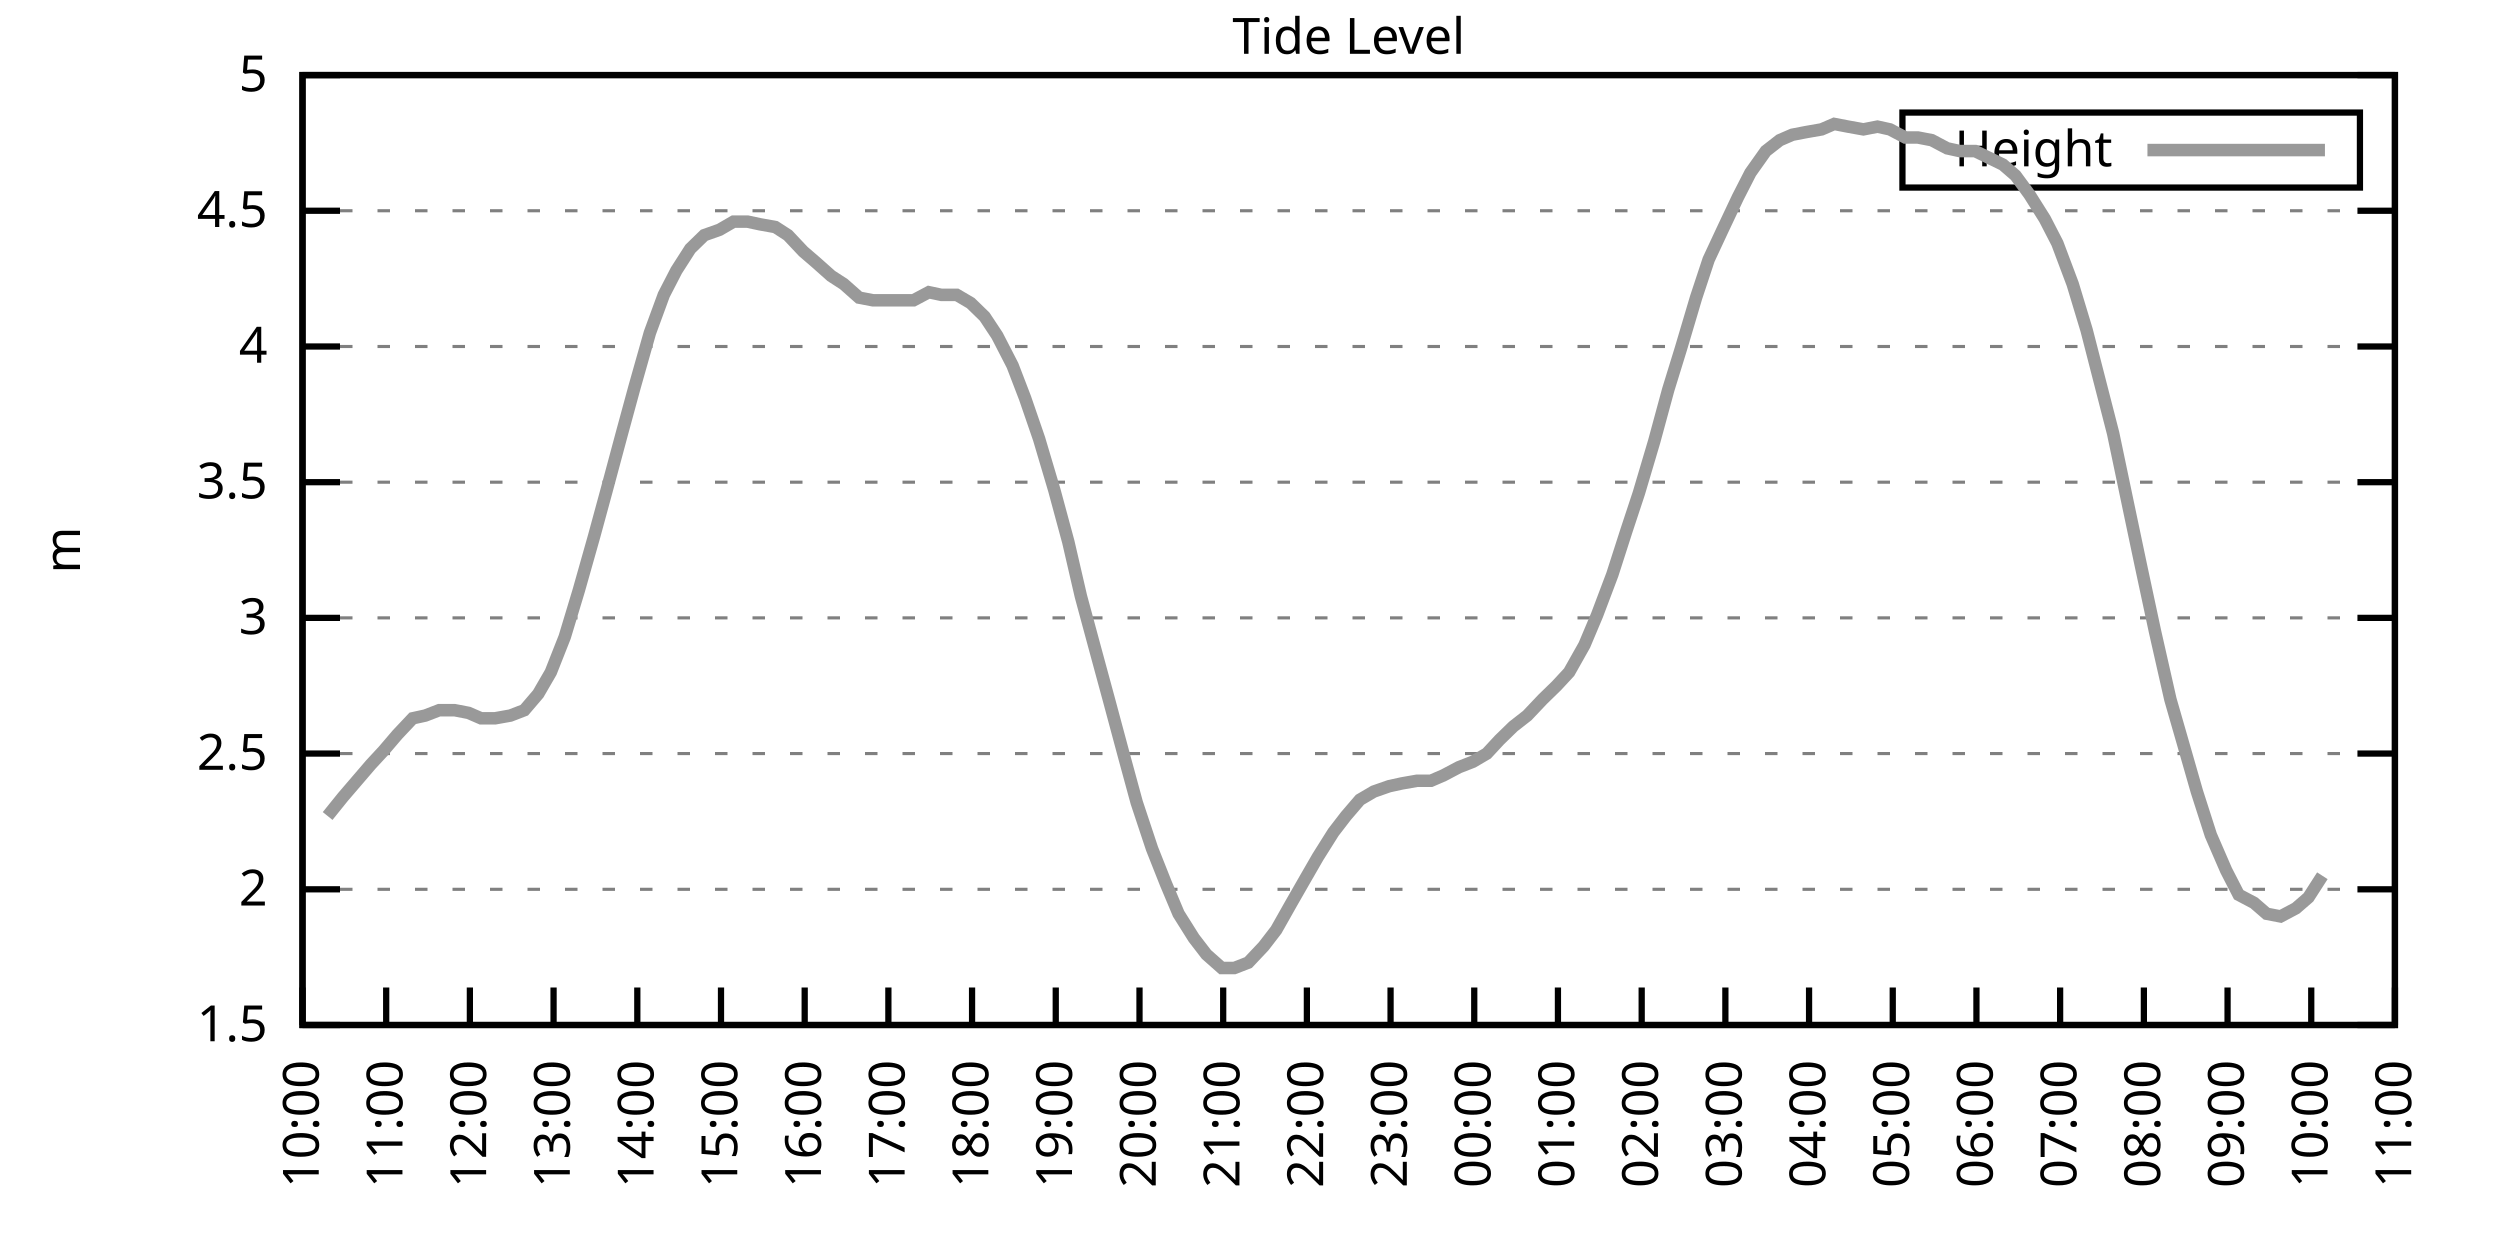
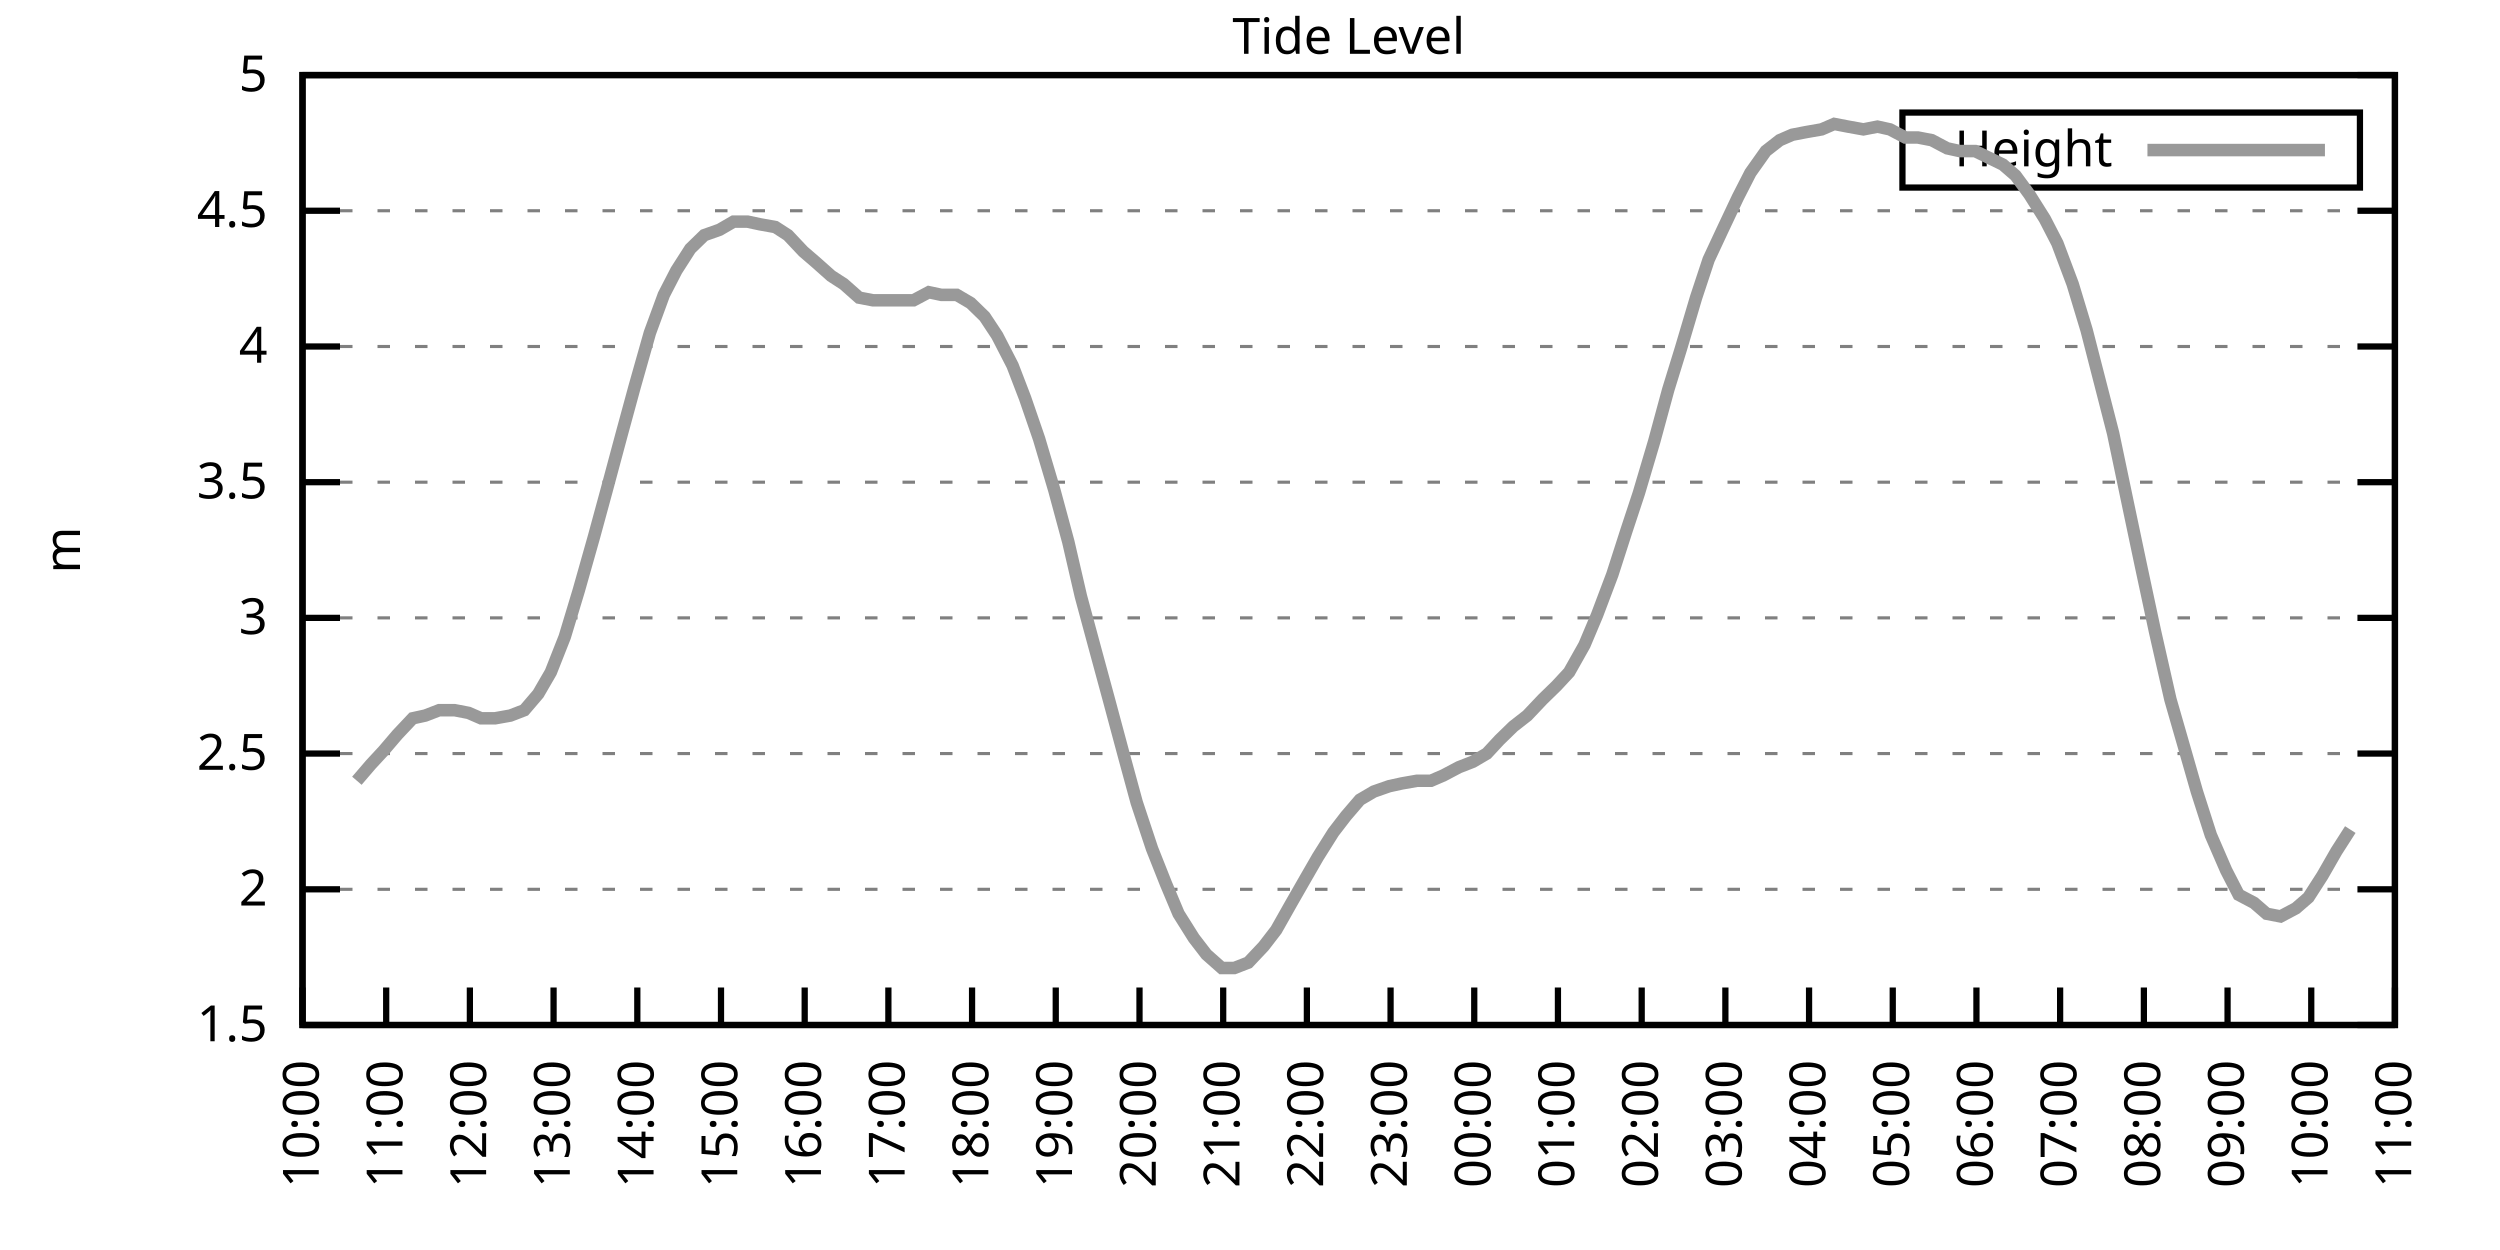
<svg xmlns="http://www.w3.org/2000/svg" xmlns:xlink="http://www.w3.org/1999/xlink" width="400" height="200" viewBox="0 0 400 200">
  <g id="gnuplot_canvas">
    <rect x="0" y="0" width="400" height="200" fill="none" />
    <defs>
      <circle id="gpDot" r="0.5" stroke-width="0.5" stroke="currentColor" />
      <path id="gpPt0" stroke-width="0.333" stroke="currentColor" d="M-1,0 h2 M0,-1 v2" />
      <path id="gpPt1" stroke-width="0.333" stroke="currentColor" d="M-1,-1 L1,1 M1,-1 L-1,1" />
      <path id="gpPt2" stroke-width="0.333" stroke="currentColor" d="M-1,0 L1,0 M0,-1 L0,1 M-1,-1 L1,1 M-1,1 L1,-1" />
      <rect id="gpPt3" stroke-width="0.333" stroke="currentColor" x="-1" y="-1" width="2" height="2" />
      <rect id="gpPt4" stroke-width="0.333" stroke="currentColor" fill="currentColor" x="-1" y="-1" width="2" height="2" />
      <circle id="gpPt5" stroke-width="0.333" stroke="currentColor" cx="0" cy="0" r="1" />
      <use xlink:href="#gpPt5" id="gpPt6" fill="currentColor" stroke="none" />
      <path id="gpPt7" stroke-width="0.333" stroke="currentColor" d="M0,-1.33 L-1.33,0.67 L1.33,0.67 z" />
      <use xlink:href="#gpPt7" id="gpPt8" fill="currentColor" stroke="none" />
      <use xlink:href="#gpPt7" id="gpPt9" stroke="currentColor" transform="rotate(180)" />
      <use xlink:href="#gpPt9" id="gpPt10" fill="currentColor" stroke="none" />
      <use xlink:href="#gpPt3" id="gpPt11" stroke="currentColor" transform="rotate(45)" />
      <use xlink:href="#gpPt11" id="gpPt12" fill="currentColor" stroke="none" />
      <path id="gpPt13" stroke-width="0.333" stroke="currentColor" d="M0,1.330 L1.265,0.411 L0.782,-1.067 L-0.782,-1.076 L-1.265,0.411 z" />
      <use xlink:href="#gpPt13" id="gpPt14" fill="currentColor" stroke="none" />
      <filter id="textbox" filterUnits="objectBoundingBox" x="0" y="0" height="1" width="1">
        <feFlood flood-color="white" flood-opacity="1" result="bgnd" />
        <feComposite in="SourceGraphic" in2="bgnd" operator="atop" />
      </filter>
      <filter id="greybox" filterUnits="objectBoundingBox" x="0" y="0" height="1" width="1">
        <feFlood flood-color="lightgrey" flood-opacity="1" result="grey" />
        <feComposite in="SourceGraphic" in2="grey" operator="atop" />
      </filter>
    </defs>
    <g fill="none" color="white" stroke="currentColor" stroke-width="1.00" stroke-linecap="butt" stroke-linejoin="miter">
</g>
    <g fill="none" color="black" stroke="currentColor" stroke-width="1.00" stroke-linecap="butt" stroke-linejoin="miter">
      <g stroke="none" shape-rendering="crispEdges">
        <polygon fill="rgb(255, 255, 255)" points="48.40,164.00 383.18,164.00 383.18,12.02 48.40,12.02 " />
      </g>
    </g>
    <g fill="none" color="black" stroke="currentColor" stroke-width="1.00" stroke-linecap="butt" stroke-linejoin="miter">
</g>
    <g fill="none" color="black" stroke="black" stroke-width="0.50" stroke-linecap="butt" stroke-linejoin="miter">
</g>
    <g fill="none" color="gray" stroke="currentColor" stroke-width="0.50" stroke-linecap="butt" stroke-linejoin="miter">
      <path stroke="gray" stroke-dasharray="2,4" class="gridline" d="M48.40,164.00 L383.19,164.00  " />
    </g>
    <g fill="none" color="gray" stroke="gray" stroke-width="1.00" stroke-linecap="butt" stroke-linejoin="miter">
</g>
    <g fill="none" color="black" stroke="currentColor" stroke-width="1.00" stroke-linecap="butt" stroke-linejoin="miter">
      <path stroke="black" d="M48.40,164.00 L54.40,164.00 M383.19,164.00 L377.19,164.00  " />
      <g transform="translate(42.80,166.60)" stroke="none" fill="black" font-family="Sans" font-size="8.00" text-anchor="end">
        <text>
          <tspan font-family="Sans"> 1.5</tspan>
        </text>
      </g>
    </g>
    <g fill="none" color="black" stroke="currentColor" stroke-width="1.00" stroke-linecap="butt" stroke-linejoin="miter">
</g>
    <g fill="none" color="black" stroke="black" stroke-width="0.50" stroke-linecap="butt" stroke-linejoin="miter">
</g>
    <g fill="none" color="gray" stroke="currentColor" stroke-width="0.50" stroke-linecap="butt" stroke-linejoin="miter">
      <path stroke="gray" stroke-dasharray="2,4" class="gridline" d="M48.40,142.29 L383.19,142.29  " />
    </g>
    <g fill="none" color="gray" stroke="gray" stroke-width="1.00" stroke-linecap="butt" stroke-linejoin="miter">
</g>
    <g fill="none" color="black" stroke="currentColor" stroke-width="1.00" stroke-linecap="butt" stroke-linejoin="miter">
      <path stroke="black" d="M48.40,142.29 L54.40,142.29 M383.19,142.29 L377.19,142.29  " />
      <g transform="translate(42.80,144.89)" stroke="none" fill="black" font-family="Sans" font-size="8.00" text-anchor="end">
        <text>
          <tspan font-family="Sans"> 2</tspan>
        </text>
      </g>
    </g>
    <g fill="none" color="black" stroke="currentColor" stroke-width="1.00" stroke-linecap="butt" stroke-linejoin="miter">
</g>
    <g fill="none" color="black" stroke="black" stroke-width="0.50" stroke-linecap="butt" stroke-linejoin="miter">
</g>
    <g fill="none" color="gray" stroke="currentColor" stroke-width="0.50" stroke-linecap="butt" stroke-linejoin="miter">
      <path stroke="gray" stroke-dasharray="2,4" class="gridline" d="M48.40,120.57 L383.19,120.57  " />
    </g>
    <g fill="none" color="gray" stroke="gray" stroke-width="1.00" stroke-linecap="butt" stroke-linejoin="miter">
</g>
    <g fill="none" color="black" stroke="currentColor" stroke-width="1.00" stroke-linecap="butt" stroke-linejoin="miter">
      <path stroke="black" d="M48.40,120.57 L54.40,120.57 M383.19,120.57 L377.19,120.57  " />
      <g transform="translate(42.80,123.17)" stroke="none" fill="black" font-family="Sans" font-size="8.00" text-anchor="end">
        <text>
          <tspan font-family="Sans"> 2.5</tspan>
        </text>
      </g>
    </g>
    <g fill="none" color="black" stroke="currentColor" stroke-width="1.00" stroke-linecap="butt" stroke-linejoin="miter">
</g>
    <g fill="none" color="black" stroke="black" stroke-width="0.50" stroke-linecap="butt" stroke-linejoin="miter">
</g>
    <g fill="none" color="gray" stroke="currentColor" stroke-width="0.50" stroke-linecap="butt" stroke-linejoin="miter">
      <path stroke="gray" stroke-dasharray="2,4" class="gridline" d="M48.40,98.86 L383.19,98.86  " />
    </g>
    <g fill="none" color="gray" stroke="gray" stroke-width="1.00" stroke-linecap="butt" stroke-linejoin="miter">
</g>
    <g fill="none" color="black" stroke="currentColor" stroke-width="1.00" stroke-linecap="butt" stroke-linejoin="miter">
      <path stroke="black" d="M48.40,98.86 L54.40,98.86 M383.19,98.86 L377.19,98.86  " />
      <g transform="translate(42.80,101.46)" stroke="none" fill="black" font-family="Sans" font-size="8.00" text-anchor="end">
        <text>
          <tspan font-family="Sans"> 3</tspan>
        </text>
      </g>
    </g>
    <g fill="none" color="black" stroke="currentColor" stroke-width="1.00" stroke-linecap="butt" stroke-linejoin="miter">
</g>
    <g fill="none" color="black" stroke="black" stroke-width="0.50" stroke-linecap="butt" stroke-linejoin="miter">
</g>
    <g fill="none" color="gray" stroke="currentColor" stroke-width="0.50" stroke-linecap="butt" stroke-linejoin="miter">
      <path stroke="gray" stroke-dasharray="2,4" class="gridline" d="M48.40,77.15 L383.19,77.15  " />
    </g>
    <g fill="none" color="gray" stroke="gray" stroke-width="1.00" stroke-linecap="butt" stroke-linejoin="miter">
</g>
    <g fill="none" color="black" stroke="currentColor" stroke-width="1.00" stroke-linecap="butt" stroke-linejoin="miter">
      <path stroke="black" d="M48.40,77.15 L54.40,77.15 M383.19,77.15 L377.19,77.15  " />
      <g transform="translate(42.80,79.75)" stroke="none" fill="black" font-family="Sans" font-size="8.00" text-anchor="end">
        <text>
          <tspan font-family="Sans"> 3.5</tspan>
        </text>
      </g>
    </g>
    <g fill="none" color="black" stroke="currentColor" stroke-width="1.00" stroke-linecap="butt" stroke-linejoin="miter">
</g>
    <g fill="none" color="black" stroke="black" stroke-width="0.50" stroke-linecap="butt" stroke-linejoin="miter">
</g>
    <g fill="none" color="gray" stroke="currentColor" stroke-width="0.50" stroke-linecap="butt" stroke-linejoin="miter">
      <path stroke="gray" stroke-dasharray="2,4" class="gridline" d="M48.40,55.44 L383.19,55.44  " />
    </g>
    <g fill="none" color="gray" stroke="gray" stroke-width="1.00" stroke-linecap="butt" stroke-linejoin="miter">
</g>
    <g fill="none" color="black" stroke="currentColor" stroke-width="1.00" stroke-linecap="butt" stroke-linejoin="miter">
      <path stroke="black" d="M48.40,55.44 L54.40,55.44 M383.19,55.44 L377.19,55.44  " />
      <g transform="translate(42.80,58.04)" stroke="none" fill="black" font-family="Sans" font-size="8.00" text-anchor="end">
        <text>
          <tspan font-family="Sans"> 4</tspan>
        </text>
      </g>
    </g>
    <g fill="none" color="black" stroke="currentColor" stroke-width="1.00" stroke-linecap="butt" stroke-linejoin="miter">
</g>
    <g fill="none" color="black" stroke="black" stroke-width="0.50" stroke-linecap="butt" stroke-linejoin="miter">
</g>
    <g fill="none" color="gray" stroke="currentColor" stroke-width="0.50" stroke-linecap="butt" stroke-linejoin="miter">
      <path stroke="gray" stroke-dasharray="2,4" class="gridline" d="M48.40,33.72 L383.19,33.72  " />
    </g>
    <g fill="none" color="gray" stroke="gray" stroke-width="1.00" stroke-linecap="butt" stroke-linejoin="miter">
</g>
    <g fill="none" color="black" stroke="currentColor" stroke-width="1.00" stroke-linecap="butt" stroke-linejoin="miter">
      <path stroke="black" d="M48.40,33.72 L54.40,33.72 M383.19,33.72 L377.19,33.72  " />
      <g transform="translate(42.80,36.32)" stroke="none" fill="black" font-family="Sans" font-size="8.00" text-anchor="end">
        <text>
          <tspan font-family="Sans"> 4.5</tspan>
        </text>
      </g>
    </g>
    <g fill="none" color="black" stroke="currentColor" stroke-width="1.00" stroke-linecap="butt" stroke-linejoin="miter">
</g>
    <g fill="none" color="black" stroke="black" stroke-width="0.50" stroke-linecap="butt" stroke-linejoin="miter">
</g>
    <g fill="none" color="gray" stroke="currentColor" stroke-width="0.50" stroke-linecap="butt" stroke-linejoin="miter">
      <path stroke="gray" stroke-dasharray="2,4" class="gridline" d="M48.40,12.01 L383.19,12.01  " />
    </g>
    <g fill="none" color="gray" stroke="gray" stroke-width="1.00" stroke-linecap="butt" stroke-linejoin="miter">
</g>
    <g fill="none" color="black" stroke="currentColor" stroke-width="1.00" stroke-linecap="butt" stroke-linejoin="miter">
      <path stroke="black" d="M48.40,12.01 L54.40,12.01 M383.19,12.01 L377.19,12.01  " />
      <g transform="translate(42.80,14.61)" stroke="none" fill="black" font-family="Sans" font-size="8.00" text-anchor="end">
        <text>
          <tspan font-family="Sans"> 5</tspan>
        </text>
      </g>
    </g>
    <g fill="none" color="black" stroke="currentColor" stroke-width="1.00" stroke-linecap="butt" stroke-linejoin="miter">
      <path stroke="black" d="M48.40,164.00 L48.40,158.00  " />
      <g transform="translate(51.00,169.60) rotate(270.00)" stroke="none" fill="black" font-family="Sans" font-size="8.00" text-anchor="end">
        <text>
          <tspan font-family="Sans">10:00</tspan>
        </text>
      </g>
    </g>
    <g fill="none" color="black" stroke="currentColor" stroke-width="1.00" stroke-linecap="butt" stroke-linejoin="miter">
      <path stroke="black" d="M61.79,164.00 L61.79,158.00  " />
      <g transform="translate(64.39,169.60) rotate(270.00)" stroke="none" fill="black" font-family="Sans" font-size="8.00" text-anchor="end">
        <text>
          <tspan font-family="Sans">11:00</tspan>
        </text>
      </g>
    </g>
    <g fill="none" color="black" stroke="currentColor" stroke-width="1.00" stroke-linecap="butt" stroke-linejoin="miter">
      <path stroke="black" d="M75.18,164.00 L75.18,158.00  " />
      <g transform="translate(77.78,169.60) rotate(270.00)" stroke="none" fill="black" font-family="Sans" font-size="8.00" text-anchor="end">
        <text>
          <tspan font-family="Sans">12:00</tspan>
        </text>
      </g>
    </g>
    <g fill="none" color="black" stroke="currentColor" stroke-width="1.00" stroke-linecap="butt" stroke-linejoin="miter">
      <path stroke="black" d="M88.57,164.00 L88.57,158.00  " />
      <g transform="translate(91.17,169.60) rotate(270.00)" stroke="none" fill="black" font-family="Sans" font-size="8.00" text-anchor="end">
        <text>
          <tspan font-family="Sans">13:00</tspan>
        </text>
      </g>
    </g>
    <g fill="none" color="black" stroke="currentColor" stroke-width="1.00" stroke-linecap="butt" stroke-linejoin="miter">
      <path stroke="black" d="M101.97,164.00 L101.97,158.00  " />
      <g transform="translate(104.57,169.60) rotate(270.00)" stroke="none" fill="black" font-family="Sans" font-size="8.00" text-anchor="end">
        <text>
          <tspan font-family="Sans">14:00</tspan>
        </text>
      </g>
    </g>
    <g fill="none" color="black" stroke="currentColor" stroke-width="1.00" stroke-linecap="butt" stroke-linejoin="miter">
      <path stroke="black" d="M115.36,164.00 L115.36,158.00  " />
      <g transform="translate(117.96,169.60) rotate(270.00)" stroke="none" fill="black" font-family="Sans" font-size="8.00" text-anchor="end">
        <text>
          <tspan font-family="Sans">15:00</tspan>
        </text>
      </g>
    </g>
    <g fill="none" color="black" stroke="currentColor" stroke-width="1.00" stroke-linecap="butt" stroke-linejoin="miter">
      <path stroke="black" d="M128.75,164.00 L128.75,158.00  " />
      <g transform="translate(131.35,169.60) rotate(270.00)" stroke="none" fill="black" font-family="Sans" font-size="8.00" text-anchor="end">
        <text>
          <tspan font-family="Sans">16:00</tspan>
        </text>
      </g>
    </g>
    <g fill="none" color="black" stroke="currentColor" stroke-width="1.00" stroke-linecap="butt" stroke-linejoin="miter">
      <path stroke="black" d="M142.14,164.00 L142.14,158.00  " />
      <g transform="translate(144.74,169.60) rotate(270.00)" stroke="none" fill="black" font-family="Sans" font-size="8.00" text-anchor="end">
        <text>
          <tspan font-family="Sans">17:00</tspan>
        </text>
      </g>
    </g>
    <g fill="none" color="black" stroke="currentColor" stroke-width="1.00" stroke-linecap="butt" stroke-linejoin="miter">
      <path stroke="black" d="M155.53,164.00 L155.53,158.00  " />
      <g transform="translate(158.13,169.60) rotate(270.00)" stroke="none" fill="black" font-family="Sans" font-size="8.00" text-anchor="end">
        <text>
          <tspan font-family="Sans">18:00</tspan>
        </text>
      </g>
    </g>
    <g fill="none" color="black" stroke="currentColor" stroke-width="1.00" stroke-linecap="butt" stroke-linejoin="miter">
      <path stroke="black" d="M168.92,164.00 L168.92,158.00  " />
      <g transform="translate(171.52,169.60) rotate(270.00)" stroke="none" fill="black" font-family="Sans" font-size="8.00" text-anchor="end">
        <text>
          <tspan font-family="Sans">19:00</tspan>
        </text>
      </g>
    </g>
    <g fill="none" color="black" stroke="currentColor" stroke-width="1.00" stroke-linecap="butt" stroke-linejoin="miter">
      <path stroke="black" d="M182.32,164.00 L182.32,158.00  " />
      <g transform="translate(184.92,169.60) rotate(270.00)" stroke="none" fill="black" font-family="Sans" font-size="8.00" text-anchor="end">
        <text>
          <tspan font-family="Sans">20:00</tspan>
        </text>
      </g>
    </g>
    <g fill="none" color="black" stroke="currentColor" stroke-width="1.00" stroke-linecap="butt" stroke-linejoin="miter">
      <path stroke="black" d="M195.71,164.00 L195.71,158.00  " />
      <g transform="translate(198.31,169.60) rotate(270.00)" stroke="none" fill="black" font-family="Sans" font-size="8.00" text-anchor="end">
        <text>
          <tspan font-family="Sans">21:00</tspan>
        </text>
      </g>
    </g>
    <g fill="none" color="black" stroke="currentColor" stroke-width="1.00" stroke-linecap="butt" stroke-linejoin="miter">
      <path stroke="black" d="M209.10,164.00 L209.10,158.00  " />
      <g transform="translate(211.70,169.60) rotate(270.00)" stroke="none" fill="black" font-family="Sans" font-size="8.00" text-anchor="end">
        <text>
          <tspan font-family="Sans">22:00</tspan>
        </text>
      </g>
    </g>
    <g fill="none" color="black" stroke="currentColor" stroke-width="1.00" stroke-linecap="butt" stroke-linejoin="miter">
      <path stroke="black" d="M222.49,164.00 L222.49,158.00  " />
      <g transform="translate(225.09,169.60) rotate(270.00)" stroke="none" fill="black" font-family="Sans" font-size="8.00" text-anchor="end">
        <text>
          <tspan font-family="Sans">23:00</tspan>
        </text>
      </g>
    </g>
    <g fill="none" color="black" stroke="currentColor" stroke-width="1.00" stroke-linecap="butt" stroke-linejoin="miter">
      <path stroke="black" d="M235.88,164.00 L235.88,158.00  " />
      <g transform="translate(238.48,169.60) rotate(270.00)" stroke="none" fill="black" font-family="Sans" font-size="8.00" text-anchor="end">
        <text>
          <tspan font-family="Sans">00:00</tspan>
        </text>
      </g>
    </g>
    <g fill="none" color="black" stroke="currentColor" stroke-width="1.00" stroke-linecap="butt" stroke-linejoin="miter">
      <path stroke="black" d="M249.27,164.00 L249.27,158.00  " />
      <g transform="translate(251.87,169.60) rotate(270.00)" stroke="none" fill="black" font-family="Sans" font-size="8.00" text-anchor="end">
        <text>
          <tspan font-family="Sans">01:00</tspan>
        </text>
      </g>
    </g>
    <g fill="none" color="black" stroke="currentColor" stroke-width="1.00" stroke-linecap="butt" stroke-linejoin="miter">
      <path stroke="black" d="M262.67,164.00 L262.67,158.00  " />
      <g transform="translate(265.27,169.60) rotate(270.00)" stroke="none" fill="black" font-family="Sans" font-size="8.00" text-anchor="end">
        <text>
          <tspan font-family="Sans">02:00</tspan>
        </text>
      </g>
    </g>
    <g fill="none" color="black" stroke="currentColor" stroke-width="1.00" stroke-linecap="butt" stroke-linejoin="miter">
      <path stroke="black" d="M276.06,164.00 L276.06,158.00  " />
      <g transform="translate(278.66,169.60) rotate(270.00)" stroke="none" fill="black" font-family="Sans" font-size="8.00" text-anchor="end">
        <text>
          <tspan font-family="Sans">03:00</tspan>
        </text>
      </g>
    </g>
    <g fill="none" color="black" stroke="currentColor" stroke-width="1.00" stroke-linecap="butt" stroke-linejoin="miter">
      <path stroke="black" d="M289.45,164.00 L289.45,158.00  " />
      <g transform="translate(292.05,169.60) rotate(270.00)" stroke="none" fill="black" font-family="Sans" font-size="8.00" text-anchor="end">
        <text>
          <tspan font-family="Sans">04:00</tspan>
        </text>
      </g>
    </g>
    <g fill="none" color="black" stroke="currentColor" stroke-width="1.00" stroke-linecap="butt" stroke-linejoin="miter">
      <path stroke="black" d="M302.84,164.00 L302.84,158.00  " />
      <g transform="translate(305.44,169.60) rotate(270.00)" stroke="none" fill="black" font-family="Sans" font-size="8.00" text-anchor="end">
        <text>
          <tspan font-family="Sans">05:00</tspan>
        </text>
      </g>
    </g>
    <g fill="none" color="black" stroke="currentColor" stroke-width="1.00" stroke-linecap="butt" stroke-linejoin="miter">
      <path stroke="black" d="M316.23,164.00 L316.23,158.00  " />
      <g transform="translate(318.83,169.60) rotate(270.00)" stroke="none" fill="black" font-family="Sans" font-size="8.00" text-anchor="end">
        <text>
          <tspan font-family="Sans">06:00</tspan>
        </text>
      </g>
    </g>
    <g fill="none" color="black" stroke="currentColor" stroke-width="1.00" stroke-linecap="butt" stroke-linejoin="miter">
      <path stroke="black" d="M329.62,164.00 L329.62,158.00  " />
      <g transform="translate(332.22,169.60) rotate(270.00)" stroke="none" fill="black" font-family="Sans" font-size="8.00" text-anchor="end">
        <text>
          <tspan font-family="Sans">07:00</tspan>
        </text>
      </g>
    </g>
    <g fill="none" color="black" stroke="currentColor" stroke-width="1.00" stroke-linecap="butt" stroke-linejoin="miter">
      <path stroke="black" d="M343.02,164.00 L343.02,158.00  " />
      <g transform="translate(345.62,169.60) rotate(270.00)" stroke="none" fill="black" font-family="Sans" font-size="8.00" text-anchor="end">
        <text>
          <tspan font-family="Sans">08:00</tspan>
        </text>
      </g>
    </g>
    <g fill="none" color="black" stroke="currentColor" stroke-width="1.00" stroke-linecap="butt" stroke-linejoin="miter">
      <path stroke="black" d="M356.41,164.00 L356.41,158.00  " />
      <g transform="translate(359.01,169.60) rotate(270.00)" stroke="none" fill="black" font-family="Sans" font-size="8.00" text-anchor="end">
        <text>
          <tspan font-family="Sans">09:00</tspan>
        </text>
      </g>
    </g>
    <g fill="none" color="black" stroke="currentColor" stroke-width="1.00" stroke-linecap="butt" stroke-linejoin="miter">
      <path stroke="black" d="M369.80,164.00 L369.80,158.00  " />
      <g transform="translate(372.40,169.60) rotate(270.00)" stroke="none" fill="black" font-family="Sans" font-size="8.00" text-anchor="end">
        <text>
          <tspan font-family="Sans">10:00</tspan>
        </text>
      </g>
    </g>
    <g fill="none" color="black" stroke="currentColor" stroke-width="1.00" stroke-linecap="butt" stroke-linejoin="miter">
      <path stroke="black" d="M383.19,164.00 L383.19,158.00  " />
      <g transform="translate(385.79,169.60) rotate(270.00)" stroke="none" fill="black" font-family="Sans" font-size="8.00" text-anchor="end">
        <text>
          <tspan font-family="Sans">11:00</tspan>
        </text>
      </g>
    </g>
    <g fill="none" color="black" stroke="currentColor" stroke-width="1.00" stroke-linecap="butt" stroke-linejoin="miter">
</g>
    <g fill="none" color="black" stroke="currentColor" stroke-width="1.00" stroke-linecap="butt" stroke-linejoin="miter">
      <path stroke="black" d="M48.40,12.01 L48.40,164.00 L383.19,164.00 L383.19,12.01 L48.40,12.01 Z  " />
    </g>
    <g fill="none" color="black" stroke="currentColor" stroke-width="1.00" stroke-linecap="butt" stroke-linejoin="miter">
</g>
    <g fill="none" color="black" stroke="currentColor" stroke-width="1.00" stroke-linecap="butt" stroke-linejoin="miter">
      <path stroke="black" d="M304.39,30.01 L304.39,18.01 L377.59,18.01 L377.59,30.01 L304.39,30.01 Z  " />
    </g>
    <g id="Tide_level_plot_1">
      <g fill="none" color="white" stroke="black" stroke-width="2.00" stroke-linecap="butt" stroke-linejoin="miter">
</g>
      <g fill="none" color="black" stroke="currentColor" stroke-width="2.00" stroke-linecap="butt" stroke-linejoin="miter">
        <g transform="translate(337.99,26.61)" stroke="none" fill="black" font-family="Sans" font-size="8.00" text-anchor="end">
          <text>
            <tspan font-family="Sans">Height</tspan>
          </text>
        </g>
      </g>
      <g fill="none" color="black" stroke="currentColor" stroke-width="2.00" stroke-linecap="butt" stroke-linejoin="miter">
-         <path stroke="rgb(153, 153, 153)" d="M343.59,24.01 L371.99,24.01 M52.42,130.56 L54.87,127.52 L57.10,124.92 L59.34,122.31 L61.35,120.14 L63.58,117.53   L66.03,114.93 L68.04,114.49 L70.27,113.63 L72.73,113.63 L74.96,114.06 L76.97,114.93 L79.20,114.93 L81.66,114.49   L83.89,113.63 L86.12,111.02 L88.13,107.55 L90.36,101.90 L92.59,94.52 L95.05,85.83 L97.06,78.45 L99.51,69.33   L101.52,61.95 L103.98,53.26 L106.21,47.18 L108.22,43.28 L110.45,39.80 L112.68,37.63 L115.13,36.76 L117.37,35.46   L119.60,35.46 L121.61,35.89 L124.06,36.33 L126.07,37.63 L128.53,40.24 L130.54,41.97 L132.99,44.15 L135.00,45.45   L137.45,47.62 L139.69,48.05 L141.69,48.05 L144.15,48.05 L146.16,48.05 L148.61,46.75 L150.62,47.18 L153.08,47.18   L155.31,48.49 L157.54,50.66 L159.55,53.70 L162.01,58.48 L164.01,63.69 L166.25,70.20 L168.70,78.45 L170.93,86.70   L172.94,95.39 L175.17,103.64 L177.41,111.89 L179.86,121.01 L181.87,128.39 L184.32,135.77 L186.56,141.42 L188.57,146.20   L191.02,150.10 L193.03,152.71 L195.48,154.88 L197.49,154.88 L199.73,154.01 L202.18,151.41 L204.19,148.80 L206.64,144.46   L208.88,140.55 L210.88,137.08 L213.34,133.17 L215.35,130.56 L217.58,127.96 L219.81,126.65 L222.27,125.79 L224.28,125.35   L226.73,124.92 L228.96,124.92 L230.97,124.05 L233.43,122.75 L235.66,121.88 L237.89,120.57 L239.90,118.40 L242.13,116.23   L244.36,114.49 L246.82,111.89 L249.05,109.72 L251.06,107.55 L253.51,103.20 L255.52,98.43 L257.98,91.91 L260.21,84.97   L262.22,78.89 L264.67,70.63 L266.91,62.38 L268.92,55.87 L271.37,47.62 L273.38,41.54 L275.61,36.76 L278.07,31.55   L280.07,27.64 L282.53,24.17 L284.76,22.43 L286.77,21.56 L289.00,21.13 L291.46,20.70 L293.47,19.83 L295.70,20.26   L298.15,20.70 L300.39,20.26 L302.39,20.70 L304.85,22.00 L306.86,22.00 L309.09,22.43 L311.54,23.73 L313.55,24.17   L316.01,24.17 L317.79,25.04 L320.47,26.34 L322.48,28.08 L324.71,31.12 L327.17,35.03 L329.18,38.93 L331.63,45.45   L333.86,52.83 L335.87,60.65 L338.10,69.33 L340.56,81.06 L342.57,90.61 L344.80,101.03 L347.26,111.89 L349.26,118.84   L351.50,126.65 L353.73,133.60 L356.18,139.25 L358.19,143.16 L360.65,144.46 L362.66,146.20 L364.89,146.63 L367.34,145.33   L369.35,143.59 L371.58,140.12  " />
+         <path stroke="rgb(153, 153, 153)" d="M343.59,24.01 L371.99,24.01 M57.10,124.92 L59.34,122.31 L61.35,120.14 L63.58,117.53 L66.03,114.93 L68.04,114.49   L70.27,113.63 L72.73,113.63 L74.96,114.06 L76.97,114.93 L79.20,114.93 L81.66,114.49 L83.89,113.63 L86.12,111.02   L88.13,107.55 L90.36,101.90 L92.59,94.52 L95.05,85.83 L97.06,78.45 L99.51,69.33 L101.52,61.95 L103.98,53.26   L106.21,47.18 L108.22,43.28 L110.45,39.80 L112.68,37.63 L115.13,36.76 L117.37,35.46 L119.60,35.46 L121.61,35.89   L124.06,36.33 L126.07,37.63 L128.53,40.24 L130.54,41.97 L132.99,44.15 L135.00,45.45 L137.45,47.62 L139.69,48.05   L141.69,48.05 L144.15,48.05 L146.16,48.05 L148.61,46.75 L150.62,47.18 L153.08,47.18 L155.31,48.49 L157.54,50.66   L159.55,53.70 L162.01,58.48 L164.01,63.69 L166.25,70.20 L168.70,78.45 L170.93,86.70 L172.94,95.39 L175.17,103.64   L177.41,111.89 L179.86,121.01 L181.87,128.39 L184.32,135.77 L186.56,141.42 L188.57,146.20 L191.02,150.10 L193.03,152.71   L195.48,154.88 L197.49,154.88 L199.73,154.01 L202.18,151.41 L204.19,148.80 L206.64,144.46 L208.88,140.55 L210.88,137.08   L213.34,133.17 L215.35,130.56 L217.58,127.96 L219.81,126.65 L222.27,125.79 L224.28,125.35 L226.73,124.92 L228.96,124.92   L230.97,124.05 L233.43,122.75 L235.66,121.88 L237.89,120.57 L239.90,118.40 L242.13,116.23 L244.36,114.49 L246.82,111.89   L249.05,109.72 L251.06,107.55 L253.51,103.20 L255.52,98.43 L257.98,91.91 L260.21,84.97 L262.22,78.89 L264.67,70.63   L266.91,62.38 L268.92,55.87 L271.37,47.62 L273.38,41.54 L275.61,36.76 L278.07,31.55 L280.07,27.64 L282.53,24.17   L284.76,22.43 L286.77,21.56 L289.00,21.13 L291.46,20.70 L293.47,19.83 L295.70,20.26 L298.15,20.70 L300.39,20.26   L302.39,20.70 L304.85,22.00 L306.86,22.00 L309.09,22.43 L311.54,23.73 L313.55,24.17 L316.01,24.17 L317.79,25.04   L320.47,26.34 L322.48,28.08 L324.71,31.12 L327.17,35.03 L329.18,38.93 L331.63,45.45 L333.86,52.83 L335.87,60.65   L338.10,69.33 L340.56,81.06 L342.57,90.61 L344.80,101.03 L347.26,111.89 L349.26,118.84 L351.50,126.65 L353.73,133.60   L356.18,139.25 L358.19,143.16 L360.65,144.46 L362.66,146.20 L364.89,146.63 L367.34,145.33 L369.35,143.59 L371.58,140.12   L373.82,136.21 L376.05,132.73  " />
      </g>
    </g>
    <g fill="none" color="black" stroke="currentColor" stroke-width="2.00" stroke-linecap="butt" stroke-linejoin="miter">
</g>
    <g fill="none" color="black" stroke="black" stroke-width="1.00" stroke-linecap="butt" stroke-linejoin="miter">
</g>
    <g fill="none" color="black" stroke="currentColor" stroke-width="1.00" stroke-linecap="butt" stroke-linejoin="miter">
      <path stroke="black" d="M48.40,12.01 L48.40,164.00 L383.19,164.00 L383.19,12.01 L48.40,12.01 Z  " />
      <g transform="translate(12.80,88.01) rotate(270.00)" stroke="none" fill="black" font-family="Sans" font-size="8.00" text-anchor="middle">
        <text>
          <tspan font-family="Sans">m</tspan>
        </text>
      </g>
    </g>
    <g fill="none" color="black" stroke="currentColor" stroke-width="1.00" stroke-linecap="butt" stroke-linejoin="miter">
</g>
    <g fill="none" color="black" stroke="currentColor" stroke-width="1.00" stroke-linecap="butt" stroke-linejoin="miter">
      <g transform="translate(215.79,8.61)" stroke="none" fill="black" font-family="Sans" font-size="8.00" text-anchor="middle">
        <text>
          <tspan font-family="Sans">Tide Level</tspan>
        </text>
      </g>
    </g>
    <g fill="none" color="black" stroke="currentColor" stroke-width="1.00" stroke-linecap="butt" stroke-linejoin="miter">
</g>
  </g>
</svg>
